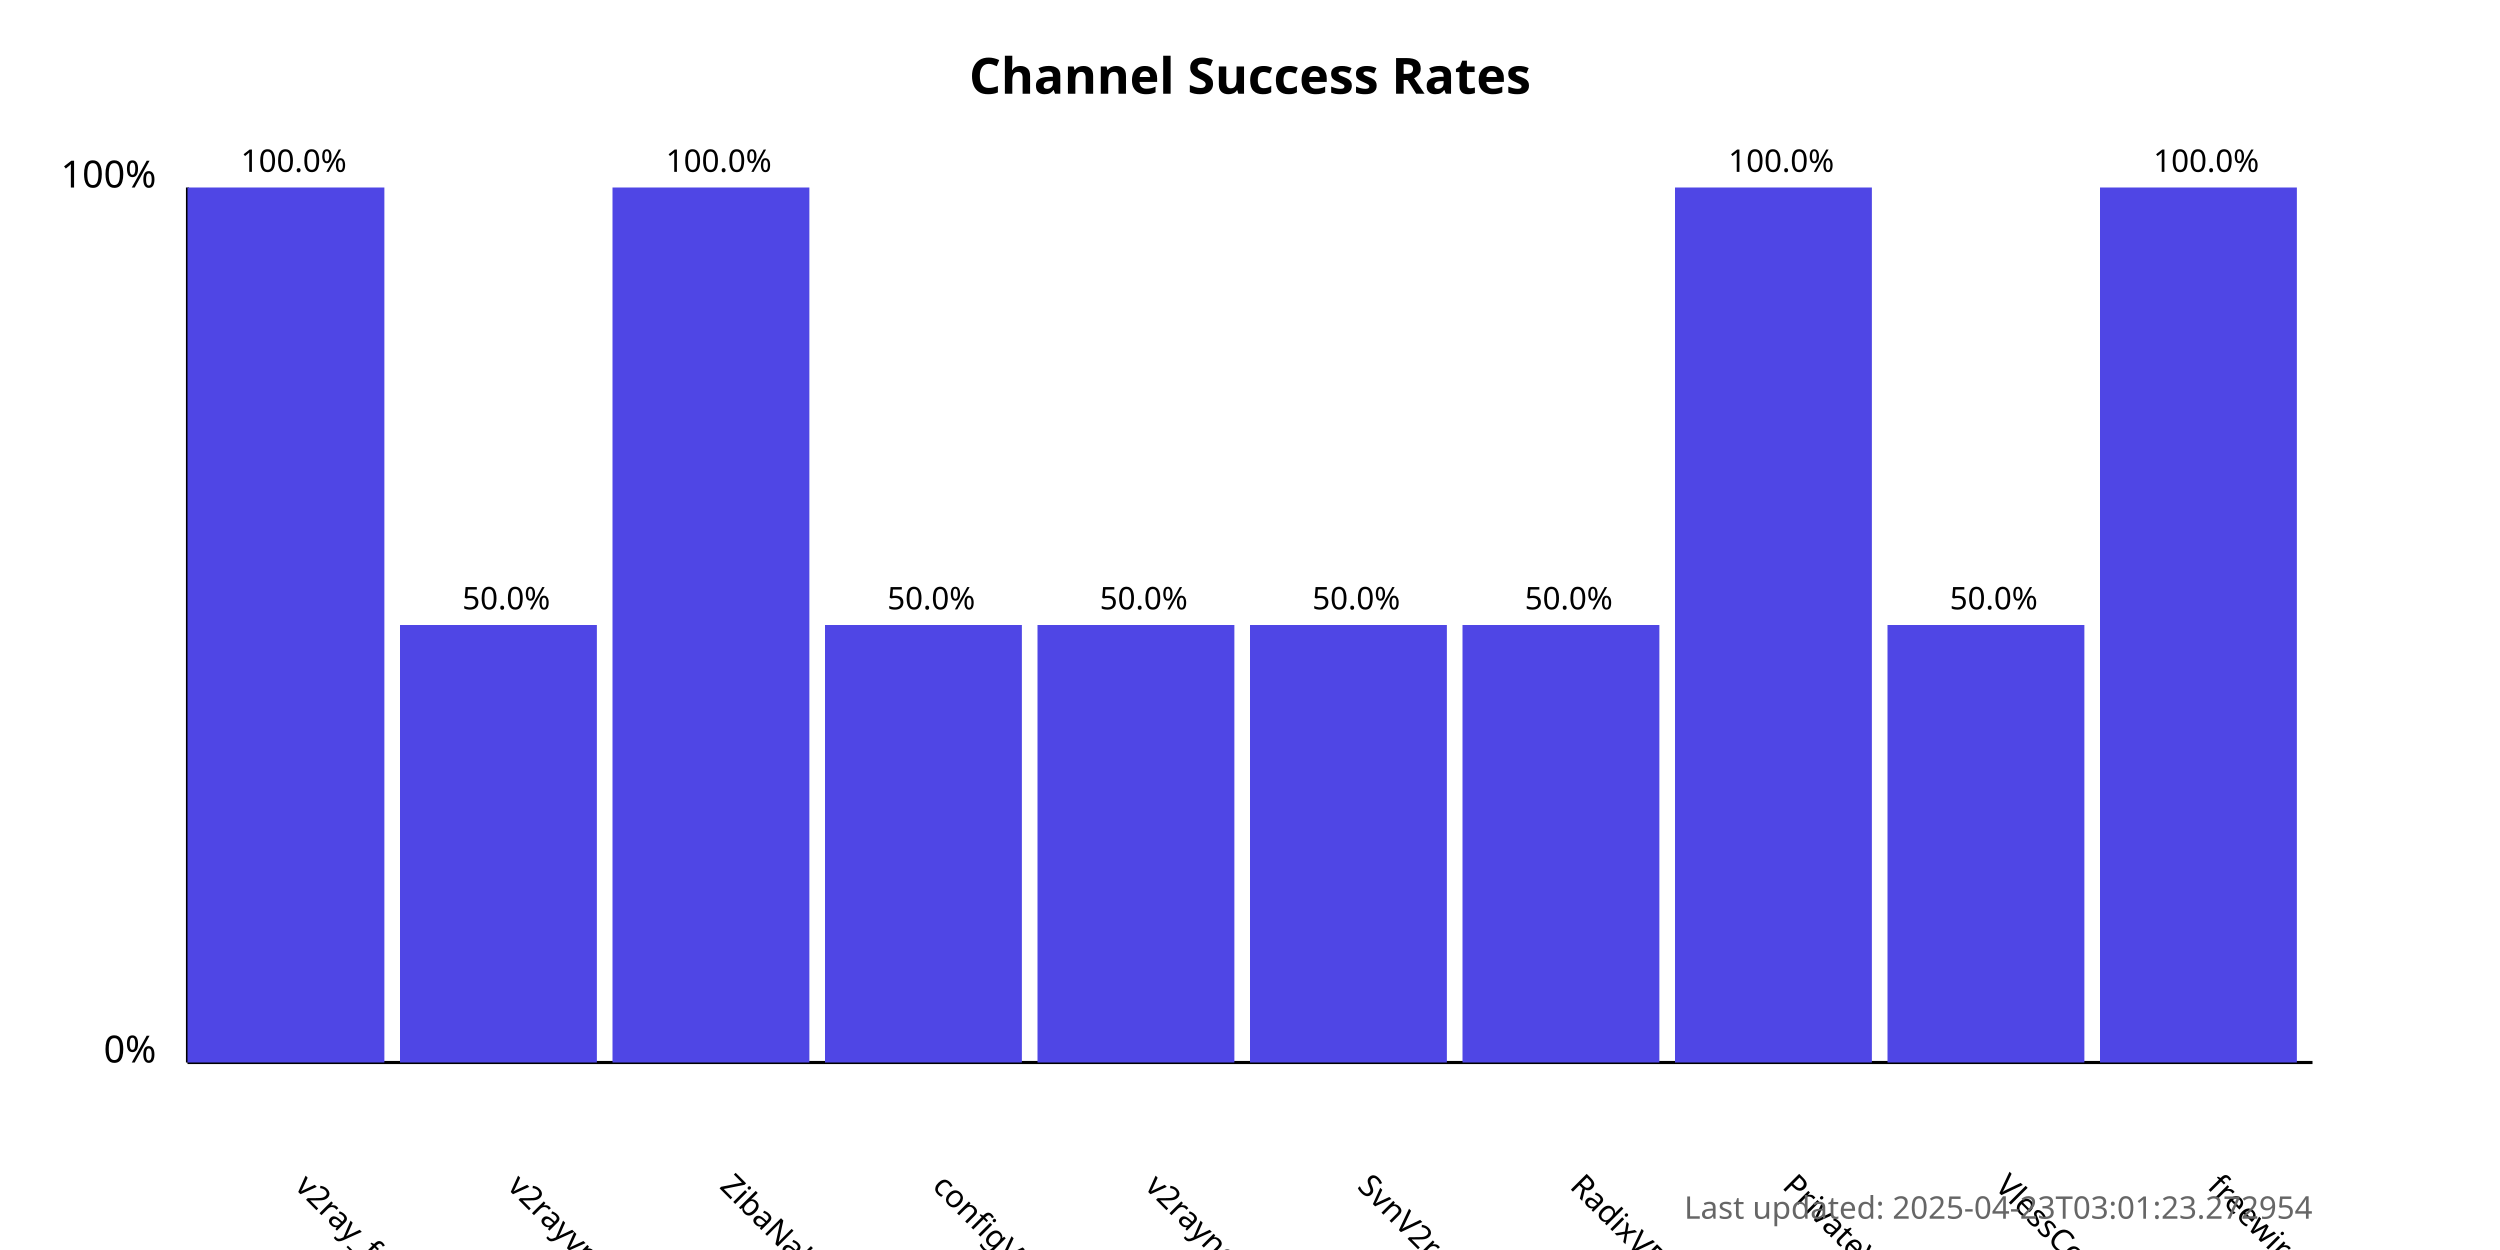
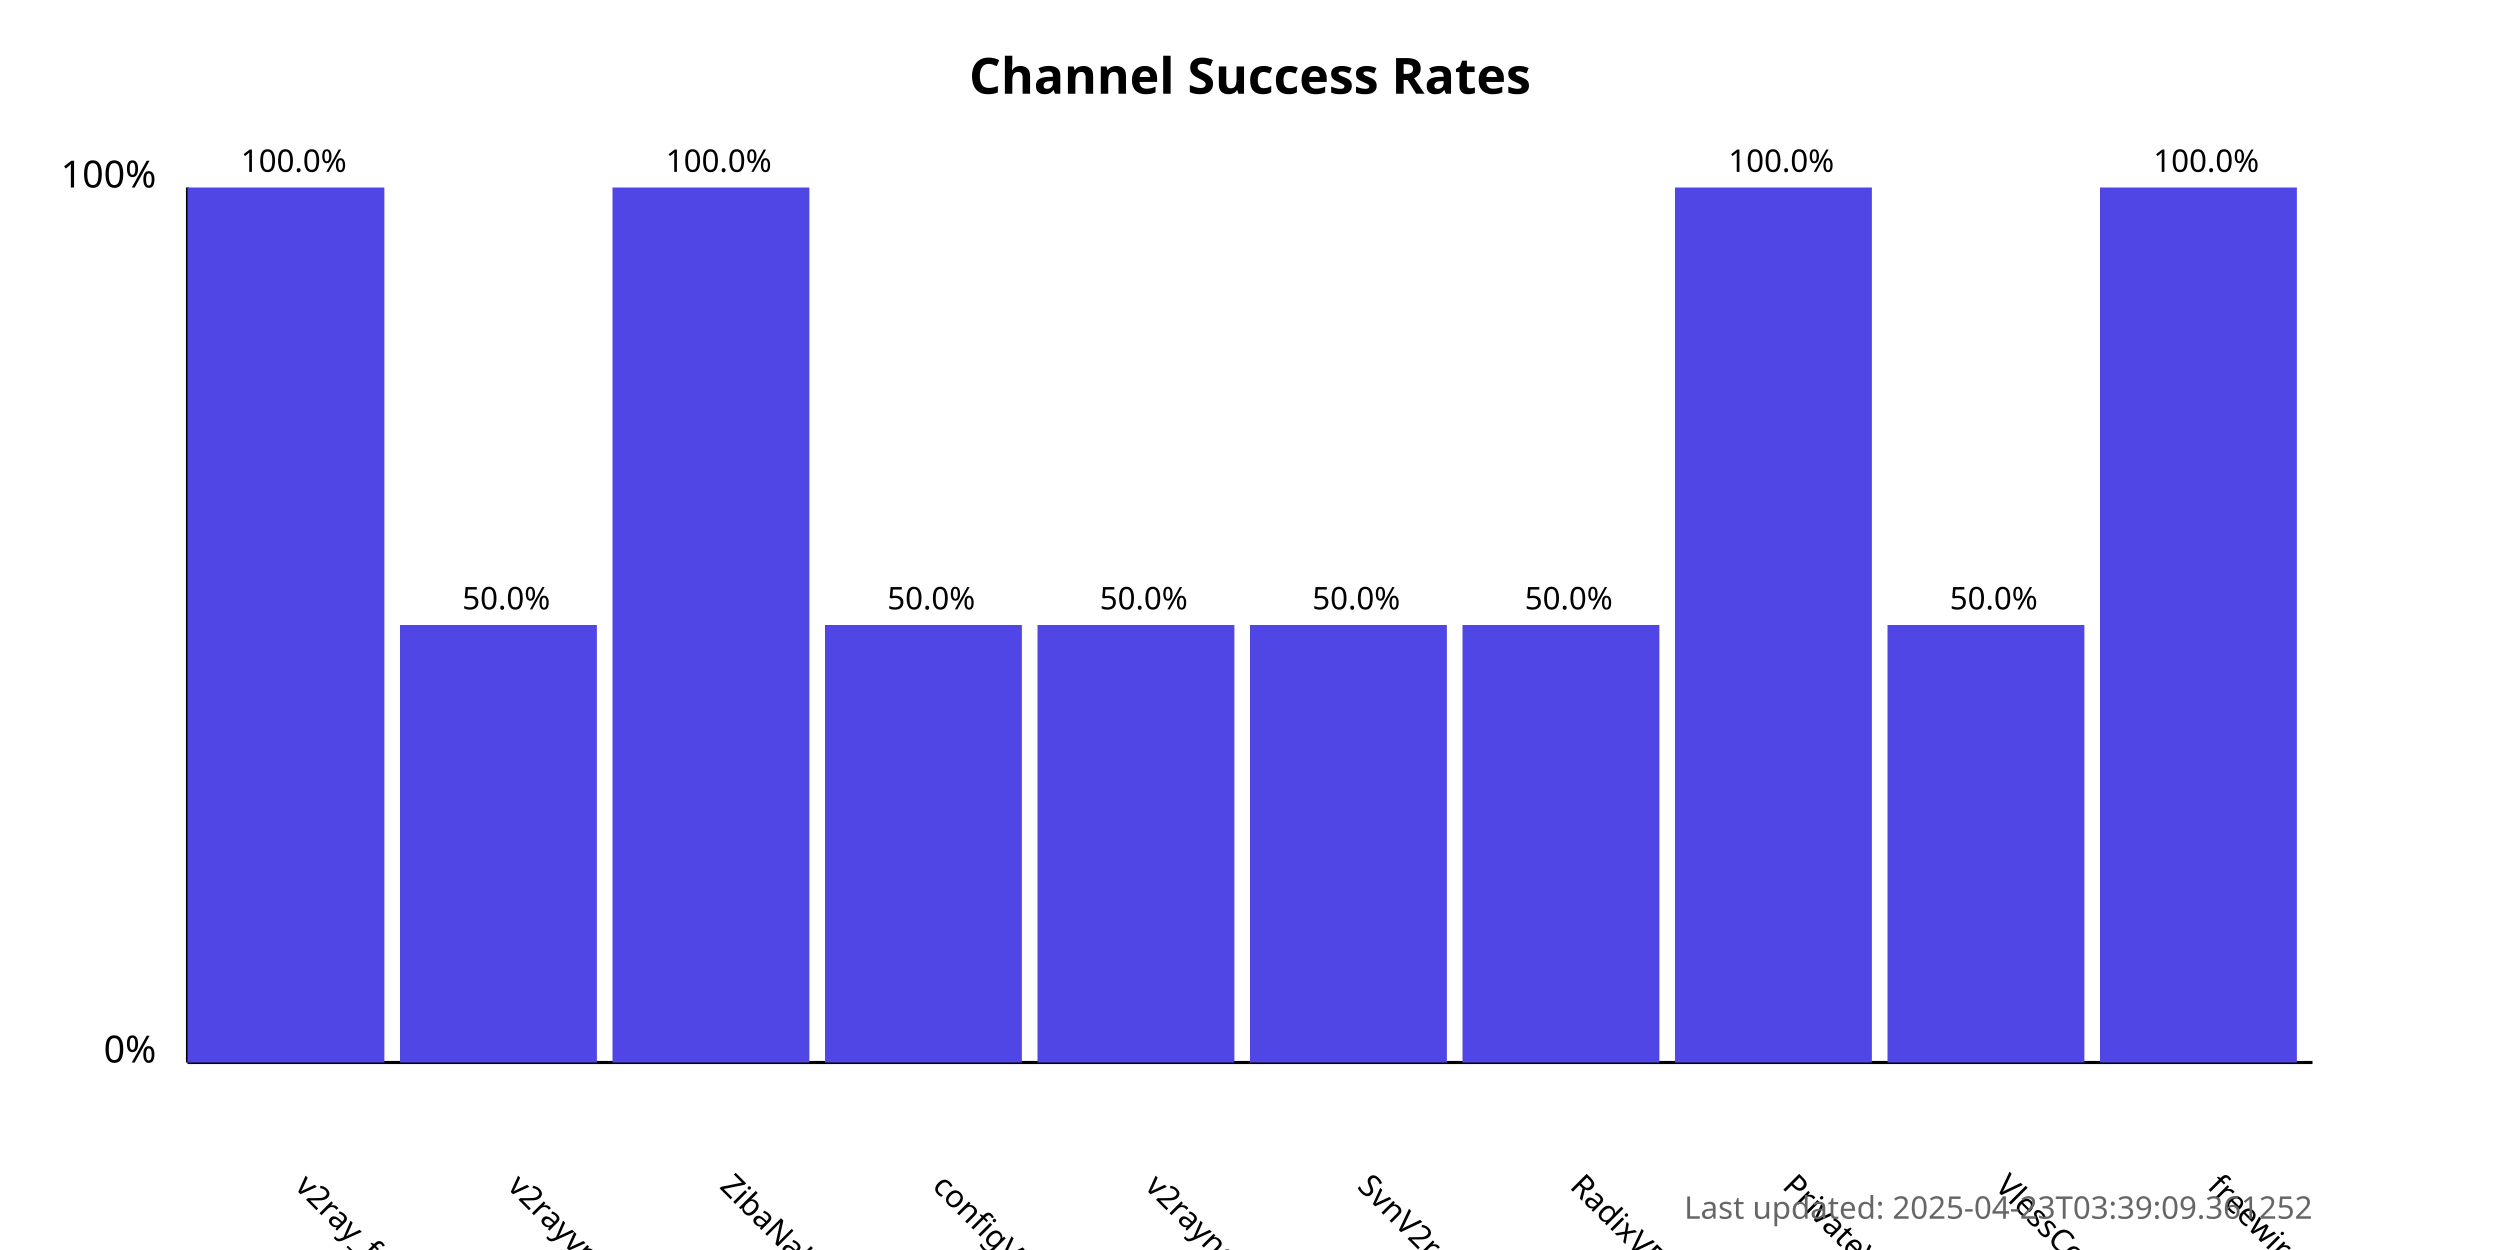
<svg xmlns="http://www.w3.org/2000/svg" width="800" height="400">
  <style>
            .chart-title { font: bold 16px sans-serif; }
            .axis-label { font: 12px sans-serif; }
            .tick-label { font: 10px sans-serif; }
            .bar { fill: #4f46e5; }
            .bar:hover { fill: #6366f1; }
            .timestamp { font: 10px sans-serif; fill: #666; }
        </style>
  <text x="400.0" y="30" text-anchor="middle" class="chart-title">
            Channel Success Rates
        </text>
  <line x1="60" y1="340" x2="60" y2="60" stroke="black" stroke-width="1" />
  <line x1="60" y1="340" x2="740" y2="340" stroke="black" stroke-width="1" />
  <text x="50" y="340" text-anchor="end" class="axis-label">0%</text>
  <text x="50" y="60" text-anchor="end" class="axis-label">100%</text>
  <g>
    <rect x="60" y="60.0" width="63.0" height="280.0" class="bar" />
    <text x="94.0" y="380" transform="rotate(45, 94.0, 380)" text-anchor="start" class="tick-label">
                v2ray_free_conf
            </text>
    <text x="94.0" y="55.0" text-anchor="middle" class="tick-label">
                100.0%
            </text>
  </g>
  <g>
    <rect x="128.0" y="200.0" width="63.0" height="140.0" class="bar" />
    <text x="162.0" y="380" transform="rotate(45, 162.0, 380)" text-anchor="start" class="tick-label">
                v2rayvpno
            </text>
    <text x="162.0" y="195.0" text-anchor="middle" class="tick-label">
                50.0%
            </text>
  </g>
  <g>
    <rect x="196.0" y="60.0" width="63.0" height="280.0" class="bar" />
    <text x="230.0" y="380" transform="rotate(45, 230.0, 380)" text-anchor="start" class="tick-label">
                ZibaNabz
            </text>
    <text x="230.0" y="55.0" text-anchor="middle" class="tick-label">
                100.0%
            </text>
  </g>
  <g>
    <rect x="264.0" y="200.0" width="63.0" height="140.0" class="bar" />
    <text x="298.0" y="380" transform="rotate(45, 298.0, 380)" text-anchor="start" class="tick-label">
                configV2rayForFree
            </text>
    <text x="298.0" y="195.0" text-anchor="middle" class="tick-label">
                50.0%
            </text>
  </g>
  <g>
    <rect x="332.0" y="200.0" width="63.0" height="140.0" class="bar" />
    <text x="366.0" y="380" transform="rotate(45, 366.0, 380)" text-anchor="start" class="tick-label">
                v2rayngvpn
            </text>
    <text x="366.0" y="195.0" text-anchor="middle" class="tick-label">
                50.0%
            </text>
  </g>
  <g>
    <rect x="400.0" y="200.0" width="63.0" height="140.0" class="bar" />
    <text x="434.0" y="380" transform="rotate(45, 434.0, 380)" text-anchor="start" class="tick-label">
                SvnV2ray
            </text>
    <text x="434.0" y="195.0" text-anchor="middle" class="tick-label">
                50.0%
            </text>
  </g>
  <g>
    <rect x="468.0" y="200.0" width="63.0" height="140.0" class="bar" />
    <text x="502.0" y="380" transform="rotate(45, 502.0, 380)" text-anchor="start" class="tick-label">
                RadixVPN
            </text>
    <text x="502.0" y="195.0" text-anchor="middle" class="tick-label">
                50.0%
            </text>
  </g>
  <g>
    <rect x="536.0" y="60.0" width="63.0" height="280.0" class="bar" />
    <text x="570.0" y="380" transform="rotate(45, 570.0, 380)" text-anchor="start" class="tick-label">
                PrivateVPNs
            </text>
    <text x="570.0" y="55.0" text-anchor="middle" class="tick-label">
                100.0%
            </text>
  </g>
  <g>
    <rect x="604.0" y="200.0" width="63.0" height="140.0" class="bar" />
    <text x="638.0" y="380" transform="rotate(45, 638.0, 380)" text-anchor="start" class="tick-label">
                VlessConfig
            </text>
    <text x="638.0" y="195.0" text-anchor="middle" class="tick-label">
                50.0%
            </text>
  </g>
  <g>
    <rect x="672.0" y="60.0" width="63.0" height="280.0" class="bar" />
    <text x="706.0" y="380" transform="rotate(45, 706.0, 380)" text-anchor="start" class="tick-label">
                freewireguard
            </text>
    <text x="706.0" y="55.0" text-anchor="middle" class="tick-label">
                100.0%
            </text>
  </g>
  <text x="740" y="390" text-anchor="end" class="timestamp">
-             Last updated: 2025-04-23T03:01:23.272954
+             Last updated: 2025-04-23T03:39:09.361252
        </text>
</svg>
